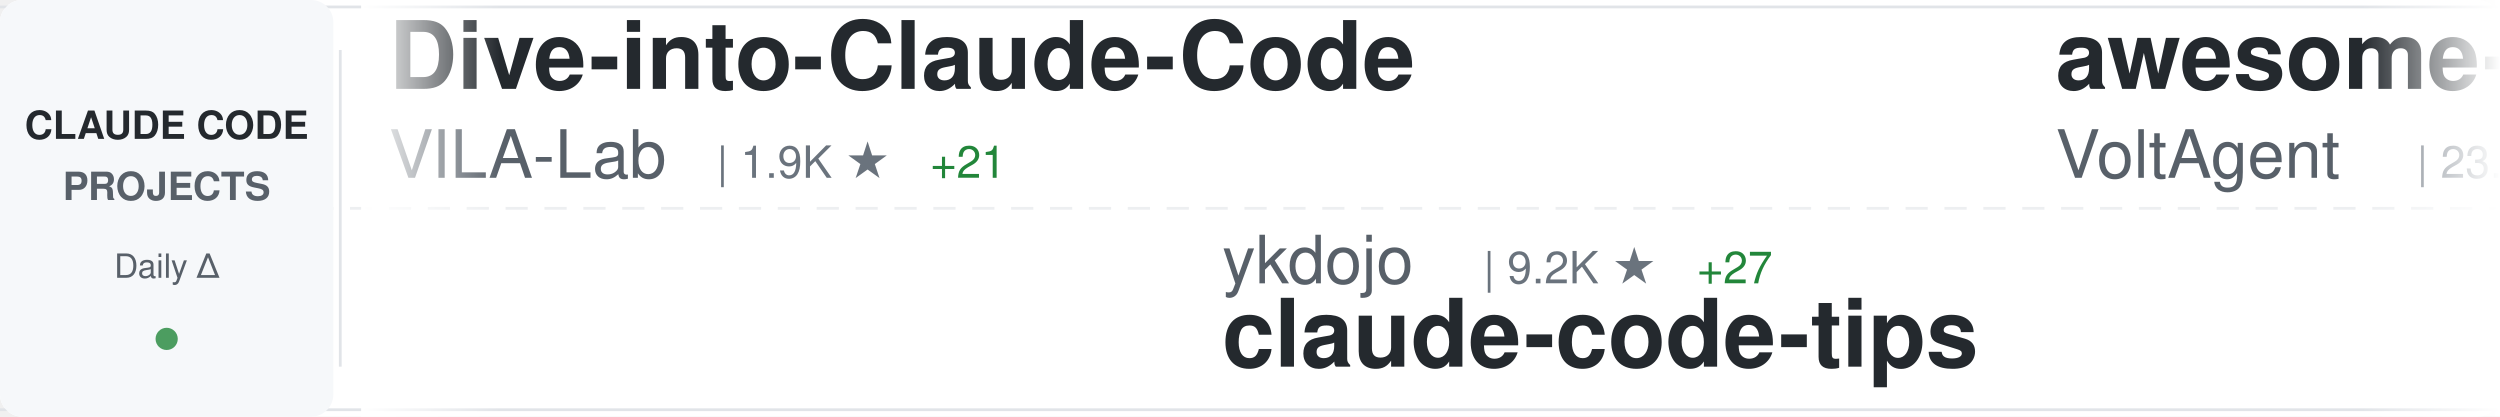
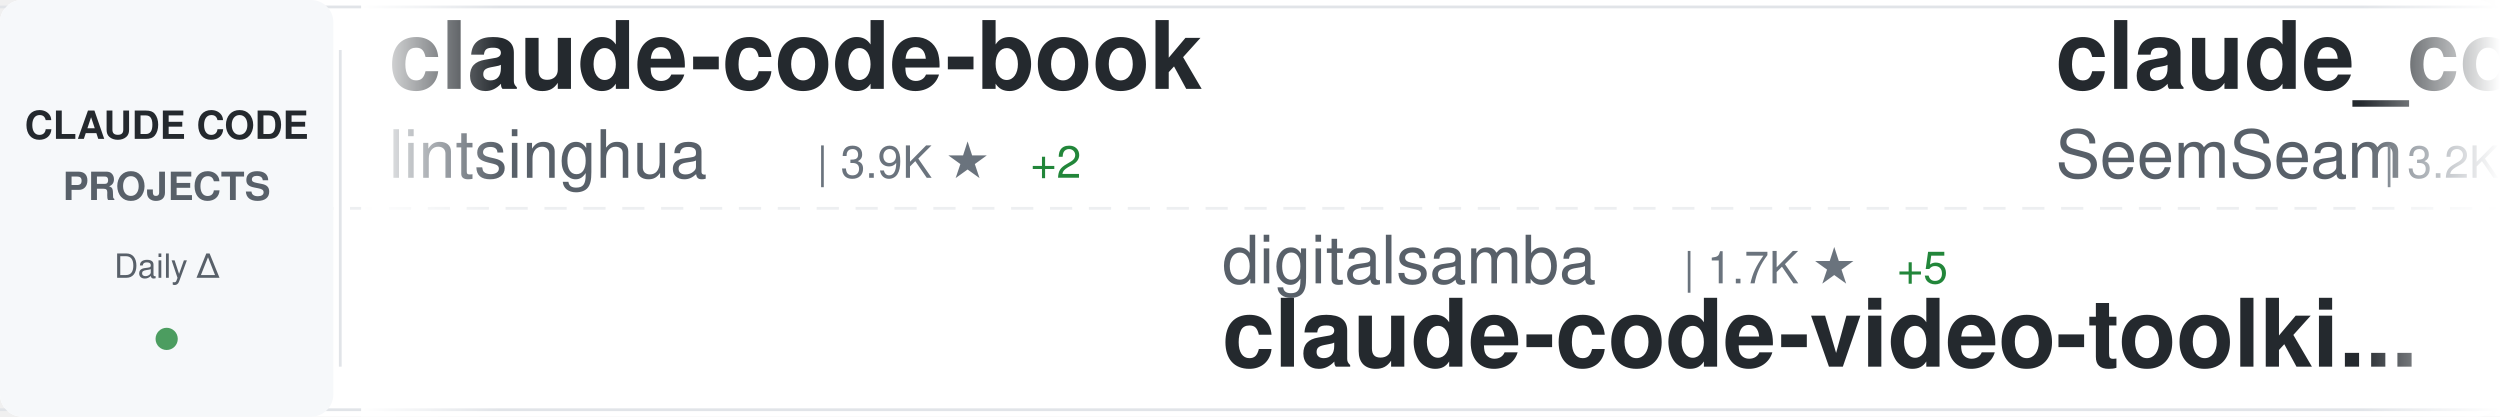
<svg xmlns="http://www.w3.org/2000/svg" width="900" height="150">
  <defs>
    <linearGradient id="awesomeLeftFade" x1="0%" y1="0%" x2="100%" y2="0%">
      <stop offset="0%" style="stop-color:#ffffff;stop-opacity:1" />
      <stop offset="100%" style="stop-color:#ffffff;stop-opacity:0" />
    </linearGradient>
    <linearGradient id="awesomeRightFade" x1="0%" y1="0%" x2="100%" y2="0%">
      <stop offset="0%" style="stop-color:#ffffff;stop-opacity:0" />
      <stop offset="100%" style="stop-color:#ffffff;stop-opacity:1" />
    </linearGradient>
  </defs>
  <rect width="900" height="150" fill="#ffffff" rx="8" />
  <rect x="0" y="2" width="900" height="1" fill="#e1e4e8" />
  <rect x="0" y="147" width="900" height="1" fill="#e1e4e8" />
  <line x1="0" y1="75" x2="900" y2="75" stroke="#e1e4e8" stroke-width="1" stroke-dasharray="8 6" opacity="0.6" />
  <rect x="0" y="0" width="120" height="150" fill="#f6f8fa" rx="8" />
  <text x="60" y="50" font-family="-apple-system, BlinkMacSystemFont, 'Segoe UI', Helvetica, Arial, sans-serif" font-size="14" font-weight="600" fill="#24292e" text-anchor="middle">CLAUDE CODE</text>
  <text x="60" y="72" font-family="-apple-system, BlinkMacSystemFont, 'Segoe UI', Helvetica, Arial, sans-serif" font-size="14" font-weight="600" fill="#586069" text-anchor="middle">PROJECTS</text>
  <text x="60" y="100" font-family="-apple-system, BlinkMacSystemFont, 'Segoe UI', Helvetica, Arial, sans-serif" font-size="12" font-weight="500" fill="#586069" text-anchor="middle">Daily Δ</text>
  <circle cx="60" cy="122" r="4" fill="#22863a" opacity="0.8" />
  <rect x="122" y="18" width="1" height="114" fill="#e1e4e8" />
  <clipPath id="awesomeTickerClip">
    <rect x="130" y="0" width="770" height="150" />
  </clipPath>
  <g clip-path="url(#awesomeTickerClip)">
    <g id="awesomeTickerItems">
      <animateTransform attributeName="transform" attributeType="XML" type="translate" from="0 0" to="-3000 0" dur="54s" repeatCount="indefinite" />
      <g transform="translate(0, 0)">
-         <text x="140" y="32" font-family="-apple-system, BlinkMacSystemFont, 'Segoe UI', Helvetica, Arial, sans-serif" font-size="34" font-weight="600" fill="#24292e">Dive-into-Claude-Code</text>
-         <text x="140" y="64" font-family="-apple-system, BlinkMacSystemFont, 'Segoe UI', Helvetica, Arial, sans-serif" font-size="24" font-weight="400" fill="#586069">VILA-Lab</text>
-         <text x="258" y="64" font-family="-apple-system, BlinkMacSystemFont, 'Segoe UI', Helvetica, Arial, sans-serif" font-size="16" font-weight="500" fill="#6a737d">| 1.9K ★</text>
-         <text x="335" y="64" font-family="-apple-system, BlinkMacSystemFont, 'Segoe UI', Helvetica, Arial, sans-serif" font-size="16" font-weight="500" fill="#22863a"> +21</text>
+         <text x="140" y="32" font-family="-apple-system, BlinkMacSystemFont, 'Segoe UI', Helvetica, Arial, sans-serif" font-size="34" font-weight="600" fill="#24292e">claude-code-book</text>
+         <text x="140" y="64" font-family="-apple-system, BlinkMacSystemFont, 'Segoe UI', Helvetica, Arial, sans-serif" font-size="24" font-weight="400" fill="#586069">lintsinghua</text>
+         <text x="294" y="64" font-family="-apple-system, BlinkMacSystemFont, 'Segoe UI', Helvetica, Arial, sans-serif" font-size="16" font-weight="500" fill="#6a737d">| 3.9K ★</text>
+         <text x="371" y="64" font-family="-apple-system, BlinkMacSystemFont, 'Segoe UI', Helvetica, Arial, sans-serif" font-size="16" font-weight="500" fill="#22863a"> +2</text>
      </g>
      <g transform="translate(300, 0)">
-         <text x="140" y="102" font-family="-apple-system, BlinkMacSystemFont, 'Segoe UI', Helvetica, Arial, sans-serif" font-size="24" font-weight="400" fill="#586069">ykdojo</text>
-         <text x="234" y="102" font-family="-apple-system, BlinkMacSystemFont, 'Segoe UI', Helvetica, Arial, sans-serif" font-size="16" font-weight="500" fill="#6a737d">| 9.2K ★</text>
-         <text x="311" y="102" font-family="-apple-system, BlinkMacSystemFont, 'Segoe UI', Helvetica, Arial, sans-serif" font-size="16" font-weight="500" fill="#22863a"> +27</text>
-         <text x="140" y="132" font-family="-apple-system, BlinkMacSystemFont, 'Segoe UI', Helvetica, Arial, sans-serif" font-size="34" font-weight="600" fill="#24292e">claude-code-tips</text>
+         <text x="140" y="102" font-family="-apple-system, BlinkMacSystemFont, 'Segoe UI', Helvetica, Arial, sans-serif" font-size="24" font-weight="400" fill="#586069">digitalsamba</text>
+         <text x="306" y="102" font-family="-apple-system, BlinkMacSystemFont, 'Segoe UI', Helvetica, Arial, sans-serif" font-size="16" font-weight="500" fill="#6a737d">| 1.7K ★</text>
+         <text x="383" y="102" font-family="-apple-system, BlinkMacSystemFont, 'Segoe UI', Helvetica, Arial, sans-serif" font-size="16" font-weight="500" fill="#22863a"> +5</text>
+         <text x="140" y="132" font-family="-apple-system, BlinkMacSystemFont, 'Segoe UI', Helvetica, Arial, sans-serif" font-size="34" font-weight="600" fill="#24292e">claude-code-video-toolki...</text>
      </g>
      <g transform="translate(600, 0)">
-         <text x="140" y="32" font-family="-apple-system, BlinkMacSystemFont, 'Segoe UI', Helvetica, Arial, sans-serif" font-size="34" font-weight="600" fill="#24292e">awesome-claude-code-suba...</text>
-         <text x="140" y="64" font-family="-apple-system, BlinkMacSystemFont, 'Segoe UI', Helvetica, Arial, sans-serif" font-size="24" font-weight="400" fill="#586069">VoltAgent</text>
-         <text x="270" y="64" font-family="-apple-system, BlinkMacSystemFont, 'Segoe UI', Helvetica, Arial, sans-serif" font-size="16" font-weight="500" fill="#6a737d">| 23.2K ★</text>
-         <text x="356" y="64" font-family="-apple-system, BlinkMacSystemFont, 'Segoe UI', Helvetica, Arial, sans-serif" font-size="16" font-weight="500" fill="#22863a"> +37</text>
+         <text x="140" y="32" font-family="-apple-system, BlinkMacSystemFont, 'Segoe UI', Helvetica, Arial, sans-serif" font-size="34" font-weight="600" fill="#24292e">claude_codex_bridge</text>
+         <text x="140" y="64" font-family="-apple-system, BlinkMacSystemFont, 'Segoe UI', Helvetica, Arial, sans-serif" font-size="24" font-weight="400" fill="#586069">SeemSeam</text>
+         <text x="258" y="64" font-family="-apple-system, BlinkMacSystemFont, 'Segoe UI', Helvetica, Arial, sans-serif" font-size="16" font-weight="500" fill="#6a737d">| 3.2K ★</text>
+         <text x="335" y="64" font-family="-apple-system, BlinkMacSystemFont, 'Segoe UI', Helvetica, Arial, sans-serif" font-size="16" font-weight="500" fill="#22863a"> +8</text>
      </g>
      <g transform="translate(900, 0)">
-         <text x="140" y="102" font-family="-apple-system, BlinkMacSystemFont, 'Segoe UI', Helvetica, Arial, sans-serif" font-size="24" font-weight="400" fill="#586069">AprilNEA</text>
-         <text x="258" y="102" font-family="-apple-system, BlinkMacSystemFont, 'Segoe UI', Helvetica, Arial, sans-serif" font-size="16" font-weight="500" fill="#6a737d">| 390 ★</text>
-         <text x="140" y="132" font-family="-apple-system, BlinkMacSystemFont, 'Segoe UI', Helvetica, Arial, sans-serif" font-size="34" font-weight="600" fill="#24292e">claude-code-source</text>
+         <text x="140" y="102" font-family="-apple-system, BlinkMacSystemFont, 'Segoe UI', Helvetica, Arial, sans-serif" font-size="24" font-weight="400" fill="#586069">anthropics</text>
+         <text x="282" y="102" font-family="-apple-system, BlinkMacSystemFont, 'Segoe UI', Helvetica, Arial, sans-serif" font-size="16" font-weight="500" fill="#6a737d">| 8.3K ★</text>
+         <text x="359" y="102" font-family="-apple-system, BlinkMacSystemFont, 'Segoe UI', Helvetica, Arial, sans-serif" font-size="16" font-weight="500" fill="#22863a"> +6</text>
+         <text x="140" y="132" font-family="-apple-system, BlinkMacSystemFont, 'Segoe UI', Helvetica, Arial, sans-serif" font-size="34" font-weight="600" fill="#24292e">claude-code-action</text>
      </g>
      <g transform="translate(1200, 0)">
-         <text x="140" y="32" font-family="-apple-system, BlinkMacSystemFont, 'Segoe UI', Helvetica, Arial, sans-serif" font-size="34" font-weight="600" fill="#24292e">claude-code-plugins-plus...</text>
-         <text x="140" y="64" font-family="-apple-system, BlinkMacSystemFont, 'Segoe UI', Helvetica, Arial, sans-serif" font-size="24" font-weight="400" fill="#586069">jeremylongshore</text>
-         <text x="342" y="64" font-family="-apple-system, BlinkMacSystemFont, 'Segoe UI', Helvetica, Arial, sans-serif" font-size="16" font-weight="500" fill="#6a737d">| 2.5K ★</text>
-         <text x="419" y="64" font-family="-apple-system, BlinkMacSystemFont, 'Segoe UI', Helvetica, Arial, sans-serif" font-size="16" font-weight="500" fill="#22863a"> +8</text>
+         <text x="140" y="32" font-family="-apple-system, BlinkMacSystemFont, 'Segoe UI', Helvetica, Arial, sans-serif" font-size="34" font-weight="600" fill="#24292e">claude-code-guide</text>
+         <text x="140" y="64" font-family="-apple-system, BlinkMacSystemFont, 'Segoe UI', Helvetica, Arial, sans-serif" font-size="24" font-weight="400" fill="#586069">zebbern</text>
+         <text x="246" y="64" font-family="-apple-system, BlinkMacSystemFont, 'Segoe UI', Helvetica, Arial, sans-serif" font-size="16" font-weight="500" fill="#6a737d">| 4.4K ★</text>
+         <text x="323" y="64" font-family="-apple-system, BlinkMacSystemFont, 'Segoe UI', Helvetica, Arial, sans-serif" font-size="16" font-weight="500" fill="#22863a"> +3</text>
      </g>
      <g transform="translate(1500, 0)">
-         <text x="140" y="102" font-family="-apple-system, BlinkMacSystemFont, 'Segoe UI', Helvetica, Arial, sans-serif" font-size="24" font-weight="400" fill="#586069">shanraisshan</text>
-         <text x="306" y="102" font-family="-apple-system, BlinkMacSystemFont, 'Segoe UI', Helvetica, Arial, sans-serif" font-size="16" font-weight="500" fill="#6a737d">| 62.5K ★</text>
-         <text x="392" y="102" font-family="-apple-system, BlinkMacSystemFont, 'Segoe UI', Helvetica, Arial, sans-serif" font-size="16" font-weight="500" fill="#22863a"> +38</text>
-         <text x="140" y="132" font-family="-apple-system, BlinkMacSystemFont, 'Segoe UI', Helvetica, Arial, sans-serif" font-size="34" font-weight="600" fill="#24292e">claude-code-best-practic...</text>
+         <text x="140" y="102" font-family="-apple-system, BlinkMacSystemFont, 'Segoe UI', Helvetica, Arial, sans-serif" font-size="24" font-weight="400" fill="#586069">feiskyer</text>
+         <text x="258" y="102" font-family="-apple-system, BlinkMacSystemFont, 'Segoe UI', Helvetica, Arial, sans-serif" font-size="16" font-weight="500" fill="#6a737d">| 1.6K ★</text>
+         <text x="140" y="132" font-family="-apple-system, BlinkMacSystemFont, 'Segoe UI', Helvetica, Arial, sans-serif" font-size="34" font-weight="600" fill="#24292e">claude-code-settings</text>
      </g>
      <g transform="translate(1800, 0)">
-         <text x="140" y="32" font-family="-apple-system, BlinkMacSystemFont, 'Segoe UI', Helvetica, Arial, sans-serif" font-size="34" font-weight="600" fill="#24292e">skills</text>
-         <text x="140" y="64" font-family="-apple-system, BlinkMacSystemFont, 'Segoe UI', Helvetica, Arial, sans-serif" font-size="24" font-weight="400" fill="#586069">anthropics</text>
-         <text x="282" y="64" font-family="-apple-system, BlinkMacSystemFont, 'Segoe UI', Helvetica, Arial, sans-serif" font-size="16" font-weight="500" fill="#6a737d">| 160.4K ★</text>
-         <text x="377" y="64" font-family="-apple-system, BlinkMacSystemFont, 'Segoe UI', Helvetica, Arial, sans-serif" font-size="16" font-weight="500" fill="#22863a"> +244</text>
+         <text x="140" y="32" font-family="-apple-system, BlinkMacSystemFont, 'Segoe UI', Helvetica, Arial, sans-serif" font-size="34" font-weight="600" fill="#24292e">claude-code-source</text>
+         <text x="140" y="64" font-family="-apple-system, BlinkMacSystemFont, 'Segoe UI', Helvetica, Arial, sans-serif" font-size="24" font-weight="400" fill="#586069">JrCx7scC</text>
+         <text x="258" y="64" font-family="-apple-system, BlinkMacSystemFont, 'Segoe UI', Helvetica, Arial, sans-serif" font-size="16" font-weight="500" fill="#6a737d">| 371 ★</text>
      </g>
      <g transform="translate(2100, 0)">
-         <text x="140" y="102" font-family="-apple-system, BlinkMacSystemFont, 'Segoe UI', Helvetica, Arial, sans-serif" font-size="24" font-weight="400" fill="#586069">Chachamaru127</text>
-         <text x="318" y="102" font-family="-apple-system, BlinkMacSystemFont, 'Segoe UI', Helvetica, Arial, sans-serif" font-size="16" font-weight="500" fill="#6a737d">| 3.0K ★</text>
-         <text x="395" y="102" font-family="-apple-system, BlinkMacSystemFont, 'Segoe UI', Helvetica, Arial, sans-serif" font-size="16" font-weight="500" fill="#22863a"> +3</text>
-         <text x="140" y="132" font-family="-apple-system, BlinkMacSystemFont, 'Segoe UI', Helvetica, Arial, sans-serif" font-size="34" font-weight="600" fill="#24292e">claude-code-harness</text>
+         <text x="140" y="102" font-family="-apple-system, BlinkMacSystemFont, 'Segoe UI', Helvetica, Arial, sans-serif" font-size="24" font-weight="400" fill="#586069">Windy3f3f3f3f</text>
+         <text x="318" y="102" font-family="-apple-system, BlinkMacSystemFont, 'Segoe UI', Helvetica, Arial, sans-serif" font-size="16" font-weight="500" fill="#6a737d">| 3.1K ★</text>
+         <text x="395" y="102" font-family="-apple-system, BlinkMacSystemFont, 'Segoe UI', Helvetica, Arial, sans-serif" font-size="16" font-weight="500" fill="#22863a"> +11</text>
+         <text x="140" y="132" font-family="-apple-system, BlinkMacSystemFont, 'Segoe UI', Helvetica, Arial, sans-serif" font-size="34" font-weight="600" fill="#24292e">how-claude-code-works</text>
      </g>
      <g transform="translate(2400, 0)">
-         <text x="140" y="32" font-family="-apple-system, BlinkMacSystemFont, 'Segoe UI', Helvetica, Arial, sans-serif" font-size="34" font-weight="600" fill="#24292e">Claude-Code-Usage-Monito...</text>
-         <text x="140" y="64" font-family="-apple-system, BlinkMacSystemFont, 'Segoe UI', Helvetica, Arial, sans-serif" font-size="24" font-weight="400" fill="#586069">Maciek-roboblog</text>
-         <text x="342" y="64" font-family="-apple-system, BlinkMacSystemFont, 'Segoe UI', Helvetica, Arial, sans-serif" font-size="16" font-weight="500" fill="#6a737d">| 8.4K ★</text>
-         <text x="419" y="64" font-family="-apple-system, BlinkMacSystemFont, 'Segoe UI', Helvetica, Arial, sans-serif" font-size="16" font-weight="500" fill="#22863a"> +12</text>
+         <text x="140" y="32" font-family="-apple-system, BlinkMacSystemFont, 'Segoe UI', Helvetica, Arial, sans-serif" font-size="34" font-weight="600" fill="#24292e">claude_code_src</text>
+         <text x="140" y="64" font-family="-apple-system, BlinkMacSystemFont, 'Segoe UI', Helvetica, Arial, sans-serif" font-size="24" font-weight="400" fill="#586069">ponponon</text>
+         <text x="258" y="64" font-family="-apple-system, BlinkMacSystemFont, 'Segoe UI', Helvetica, Arial, sans-serif" font-size="16" font-weight="500" fill="#6a737d">| 2.3K ★</text>
+         <text x="335" y="64" font-family="-apple-system, BlinkMacSystemFont, 'Segoe UI', Helvetica, Arial, sans-serif" font-size="16" font-weight="500" fill="#22863a"> +1</text>
      </g>
      <g transform="translate(2700, 0)">
-         <text x="140" y="102" font-family="-apple-system, BlinkMacSystemFont, 'Segoe UI', Helvetica, Arial, sans-serif" font-size="24" font-weight="400" fill="#586069">huangserva</text>
-         <text x="282" y="102" font-family="-apple-system, BlinkMacSystemFont, 'Segoe UI', Helvetica, Arial, sans-serif" font-size="16" font-weight="500" fill="#6a737d">| 618 ★</text>
-         <text x="140" y="132" font-family="-apple-system, BlinkMacSystemFont, 'Segoe UI', Helvetica, Arial, sans-serif" font-size="34" font-weight="600" fill="#24292e">claude-code-cli</text>
+         <text x="140" y="102" font-family="-apple-system, BlinkMacSystemFont, 'Segoe UI', Helvetica, Arial, sans-serif" font-size="24" font-weight="400" fill="#586069">luongnv89</text>
+         <text x="270" y="102" font-family="-apple-system, BlinkMacSystemFont, 'Segoe UI', Helvetica, Arial, sans-serif" font-size="16" font-weight="500" fill="#6a737d">| 39.7K ★</text>
+         <text x="356" y="102" font-family="-apple-system, BlinkMacSystemFont, 'Segoe UI', Helvetica, Arial, sans-serif" font-size="16" font-weight="500" fill="#22863a"> +44</text>
+         <text x="140" y="132" font-family="-apple-system, BlinkMacSystemFont, 'Segoe UI', Helvetica, Arial, sans-serif" font-size="34" font-weight="600" fill="#24292e">claude-howto</text>
      </g>
      <g transform="translate(3000, 0)">
-         <text x="140" y="32" font-family="-apple-system, BlinkMacSystemFont, 'Segoe UI', Helvetica, Arial, sans-serif" font-size="34" font-weight="600" fill="#24292e">Dive-into-Claude-Code</text>
-         <text x="140" y="64" font-family="-apple-system, BlinkMacSystemFont, 'Segoe UI', Helvetica, Arial, sans-serif" font-size="24" font-weight="400" fill="#586069">VILA-Lab</text>
-         <text x="258" y="64" font-family="-apple-system, BlinkMacSystemFont, 'Segoe UI', Helvetica, Arial, sans-serif" font-size="16" font-weight="500" fill="#6a737d">| 1.9K ★</text>
-         <text x="335" y="64" font-family="-apple-system, BlinkMacSystemFont, 'Segoe UI', Helvetica, Arial, sans-serif" font-size="16" font-weight="500" fill="#22863a"> +21</text>
+         <text x="140" y="32" font-family="-apple-system, BlinkMacSystemFont, 'Segoe UI', Helvetica, Arial, sans-serif" font-size="34" font-weight="600" fill="#24292e">claude-code-book</text>
+         <text x="140" y="64" font-family="-apple-system, BlinkMacSystemFont, 'Segoe UI', Helvetica, Arial, sans-serif" font-size="24" font-weight="400" fill="#586069">lintsinghua</text>
+         <text x="294" y="64" font-family="-apple-system, BlinkMacSystemFont, 'Segoe UI', Helvetica, Arial, sans-serif" font-size="16" font-weight="500" fill="#6a737d">| 3.9K ★</text>
+         <text x="371" y="64" font-family="-apple-system, BlinkMacSystemFont, 'Segoe UI', Helvetica, Arial, sans-serif" font-size="16" font-weight="500" fill="#22863a"> +2</text>
      </g>
      <g transform="translate(3300, 0)">
-         <text x="140" y="102" font-family="-apple-system, BlinkMacSystemFont, 'Segoe UI', Helvetica, Arial, sans-serif" font-size="24" font-weight="400" fill="#586069">ykdojo</text>
-         <text x="234" y="102" font-family="-apple-system, BlinkMacSystemFont, 'Segoe UI', Helvetica, Arial, sans-serif" font-size="16" font-weight="500" fill="#6a737d">| 9.2K ★</text>
-         <text x="311" y="102" font-family="-apple-system, BlinkMacSystemFont, 'Segoe UI', Helvetica, Arial, sans-serif" font-size="16" font-weight="500" fill="#22863a"> +27</text>
-         <text x="140" y="132" font-family="-apple-system, BlinkMacSystemFont, 'Segoe UI', Helvetica, Arial, sans-serif" font-size="34" font-weight="600" fill="#24292e">claude-code-tips</text>
+         <text x="140" y="102" font-family="-apple-system, BlinkMacSystemFont, 'Segoe UI', Helvetica, Arial, sans-serif" font-size="24" font-weight="400" fill="#586069">digitalsamba</text>
+         <text x="306" y="102" font-family="-apple-system, BlinkMacSystemFont, 'Segoe UI', Helvetica, Arial, sans-serif" font-size="16" font-weight="500" fill="#6a737d">| 1.7K ★</text>
+         <text x="383" y="102" font-family="-apple-system, BlinkMacSystemFont, 'Segoe UI', Helvetica, Arial, sans-serif" font-size="16" font-weight="500" fill="#22863a"> +5</text>
+         <text x="140" y="132" font-family="-apple-system, BlinkMacSystemFont, 'Segoe UI', Helvetica, Arial, sans-serif" font-size="34" font-weight="600" fill="#24292e">claude-code-video-toolki...</text>
      </g>
      <g transform="translate(3600, 0)">
-         <text x="140" y="32" font-family="-apple-system, BlinkMacSystemFont, 'Segoe UI', Helvetica, Arial, sans-serif" font-size="34" font-weight="600" fill="#24292e">awesome-claude-code-suba...</text>
-         <text x="140" y="64" font-family="-apple-system, BlinkMacSystemFont, 'Segoe UI', Helvetica, Arial, sans-serif" font-size="24" font-weight="400" fill="#586069">VoltAgent</text>
-         <text x="270" y="64" font-family="-apple-system, BlinkMacSystemFont, 'Segoe UI', Helvetica, Arial, sans-serif" font-size="16" font-weight="500" fill="#6a737d">| 23.2K ★</text>
-         <text x="356" y="64" font-family="-apple-system, BlinkMacSystemFont, 'Segoe UI', Helvetica, Arial, sans-serif" font-size="16" font-weight="500" fill="#22863a"> +37</text>
+         <text x="140" y="32" font-family="-apple-system, BlinkMacSystemFont, 'Segoe UI', Helvetica, Arial, sans-serif" font-size="34" font-weight="600" fill="#24292e">claude_codex_bridge</text>
+         <text x="140" y="64" font-family="-apple-system, BlinkMacSystemFont, 'Segoe UI', Helvetica, Arial, sans-serif" font-size="24" font-weight="400" fill="#586069">SeemSeam</text>
+         <text x="258" y="64" font-family="-apple-system, BlinkMacSystemFont, 'Segoe UI', Helvetica, Arial, sans-serif" font-size="16" font-weight="500" fill="#6a737d">| 3.2K ★</text>
+         <text x="335" y="64" font-family="-apple-system, BlinkMacSystemFont, 'Segoe UI', Helvetica, Arial, sans-serif" font-size="16" font-weight="500" fill="#22863a"> +8</text>
      </g>
      <g transform="translate(3900, 0)">
-         <text x="140" y="102" font-family="-apple-system, BlinkMacSystemFont, 'Segoe UI', Helvetica, Arial, sans-serif" font-size="24" font-weight="400" fill="#586069">AprilNEA</text>
-         <text x="258" y="102" font-family="-apple-system, BlinkMacSystemFont, 'Segoe UI', Helvetica, Arial, sans-serif" font-size="16" font-weight="500" fill="#6a737d">| 390 ★</text>
-         <text x="140" y="132" font-family="-apple-system, BlinkMacSystemFont, 'Segoe UI', Helvetica, Arial, sans-serif" font-size="34" font-weight="600" fill="#24292e">claude-code-source</text>
+         <text x="140" y="102" font-family="-apple-system, BlinkMacSystemFont, 'Segoe UI', Helvetica, Arial, sans-serif" font-size="24" font-weight="400" fill="#586069">anthropics</text>
+         <text x="282" y="102" font-family="-apple-system, BlinkMacSystemFont, 'Segoe UI', Helvetica, Arial, sans-serif" font-size="16" font-weight="500" fill="#6a737d">| 8.3K ★</text>
+         <text x="359" y="102" font-family="-apple-system, BlinkMacSystemFont, 'Segoe UI', Helvetica, Arial, sans-serif" font-size="16" font-weight="500" fill="#22863a"> +6</text>
+         <text x="140" y="132" font-family="-apple-system, BlinkMacSystemFont, 'Segoe UI', Helvetica, Arial, sans-serif" font-size="34" font-weight="600" fill="#24292e">claude-code-action</text>
      </g>
    </g>
  </g>
  <rect x="130" y="0" width="50" height="150" fill="url(#awesomeLeftFade)" />
  <rect x="850" y="0" width="50" height="150" fill="url(#awesomeRightFade)" />
</svg>
